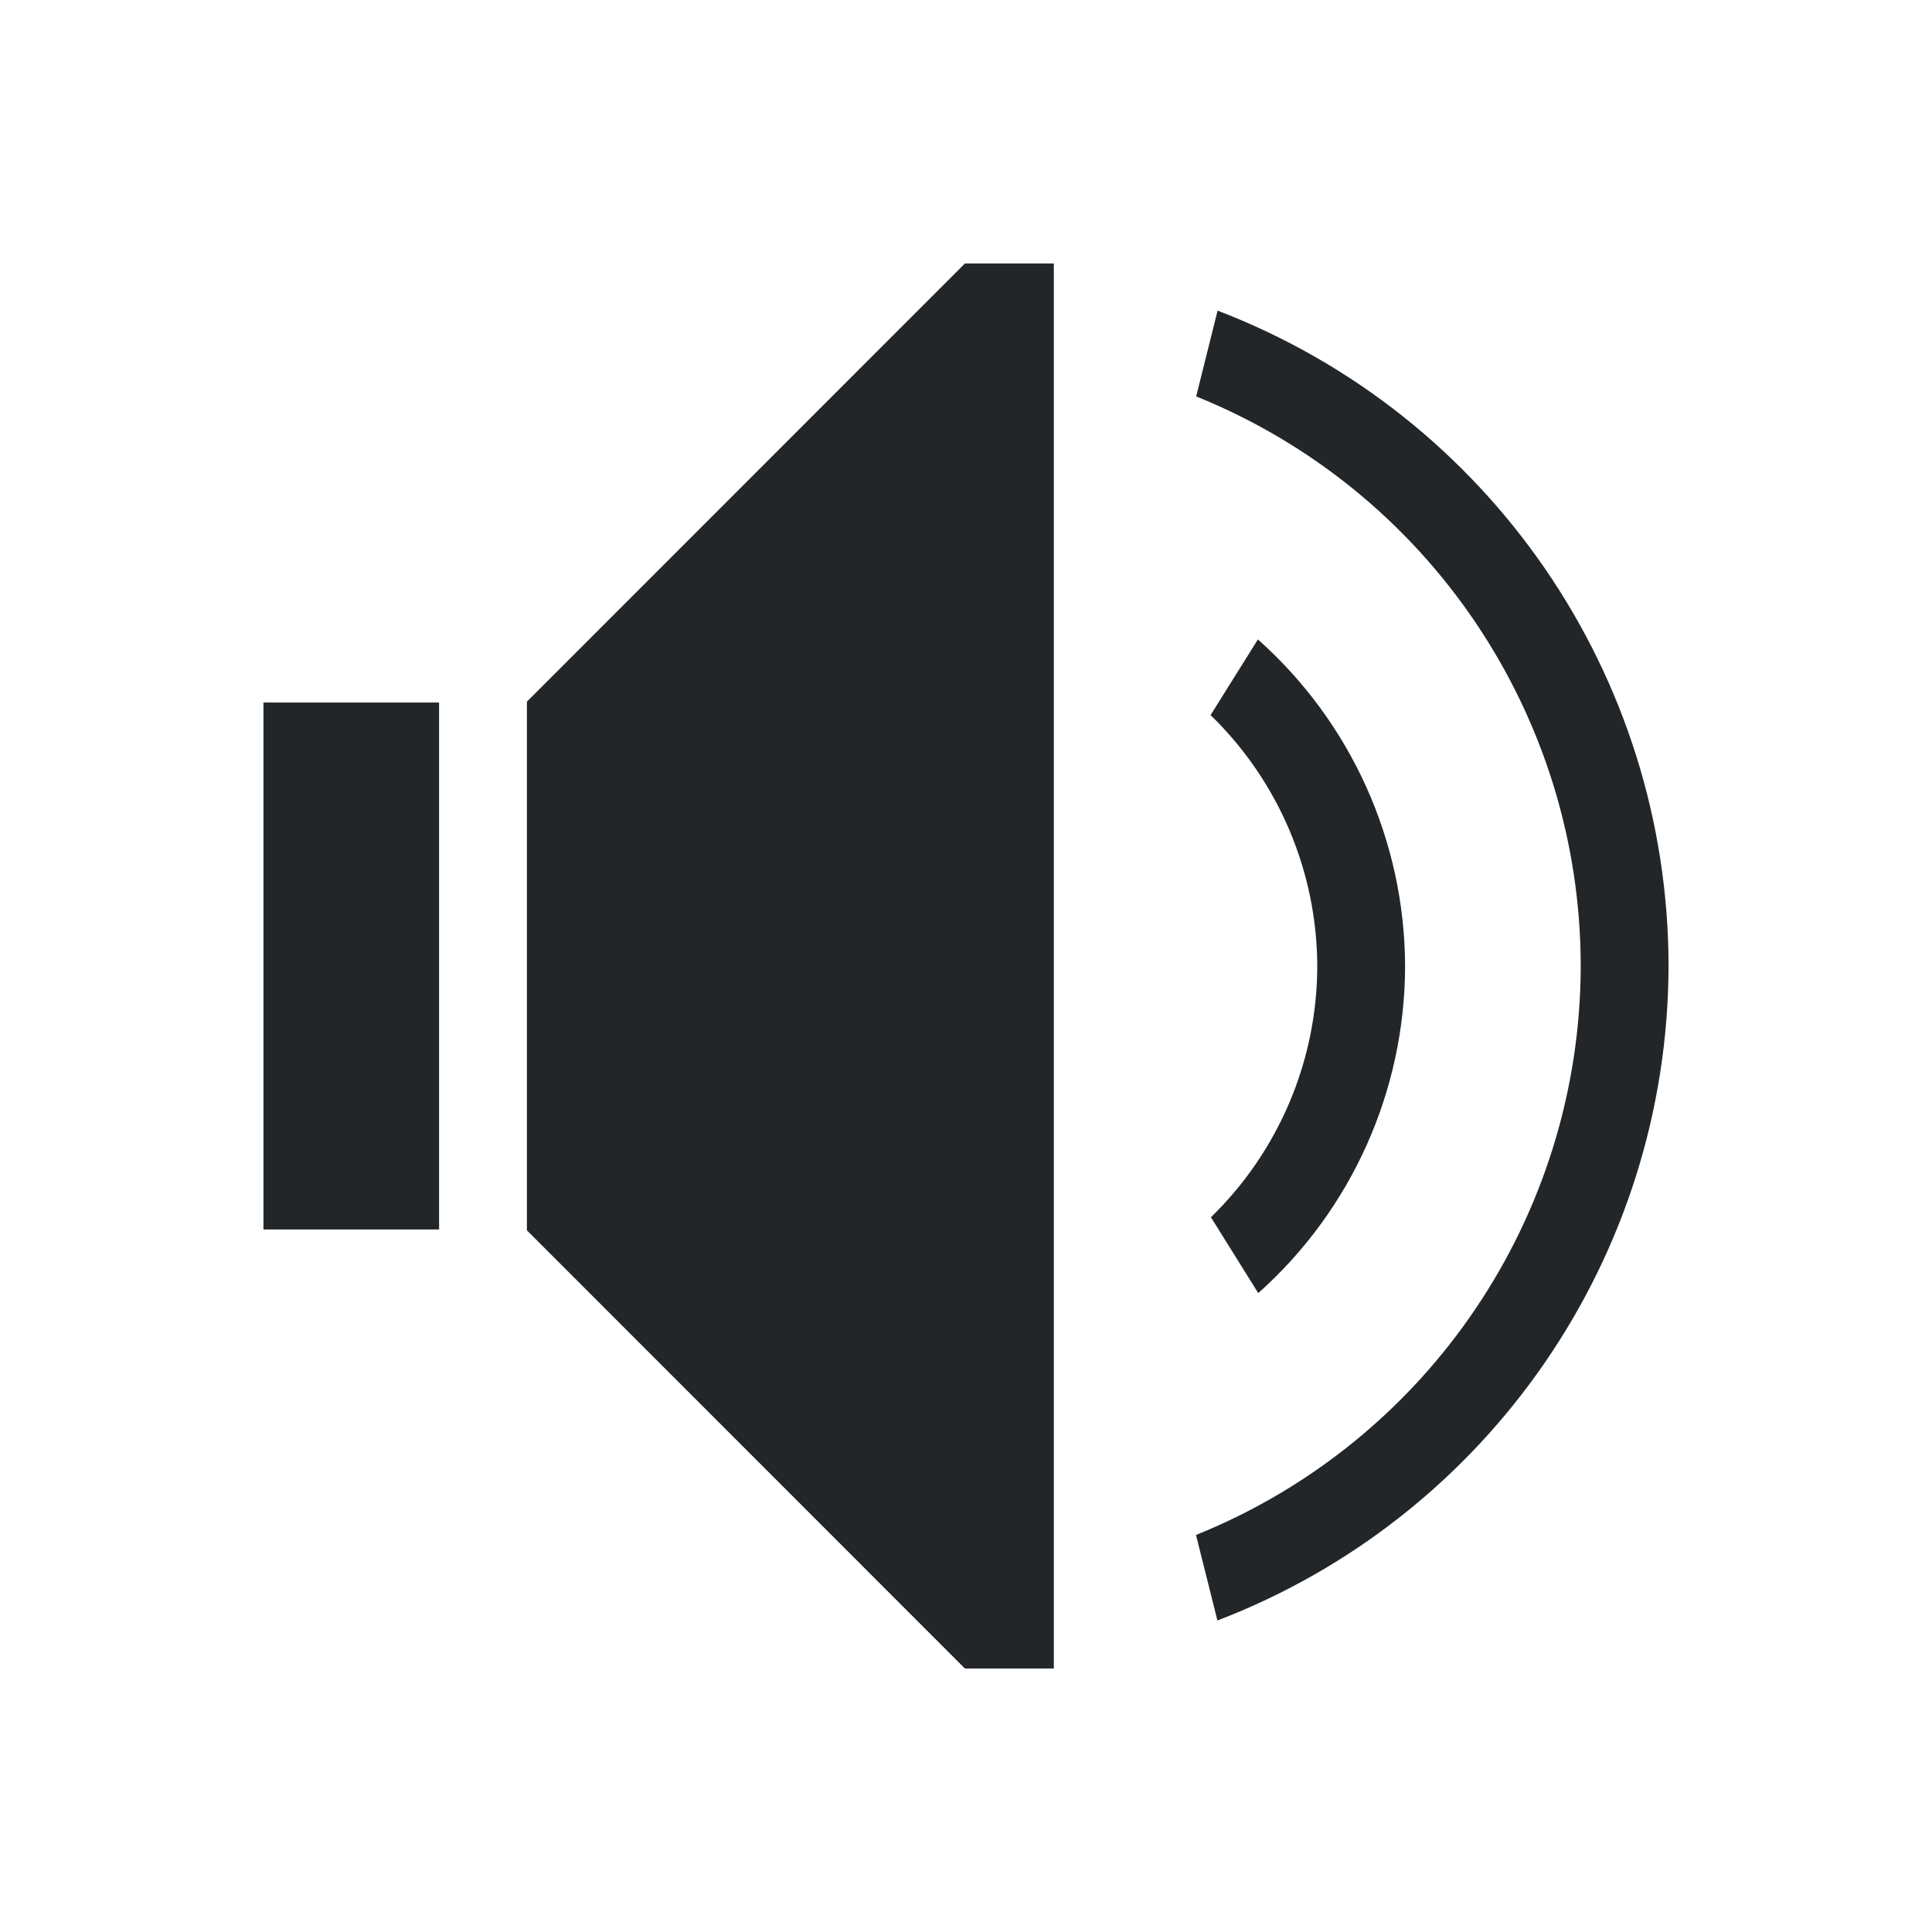
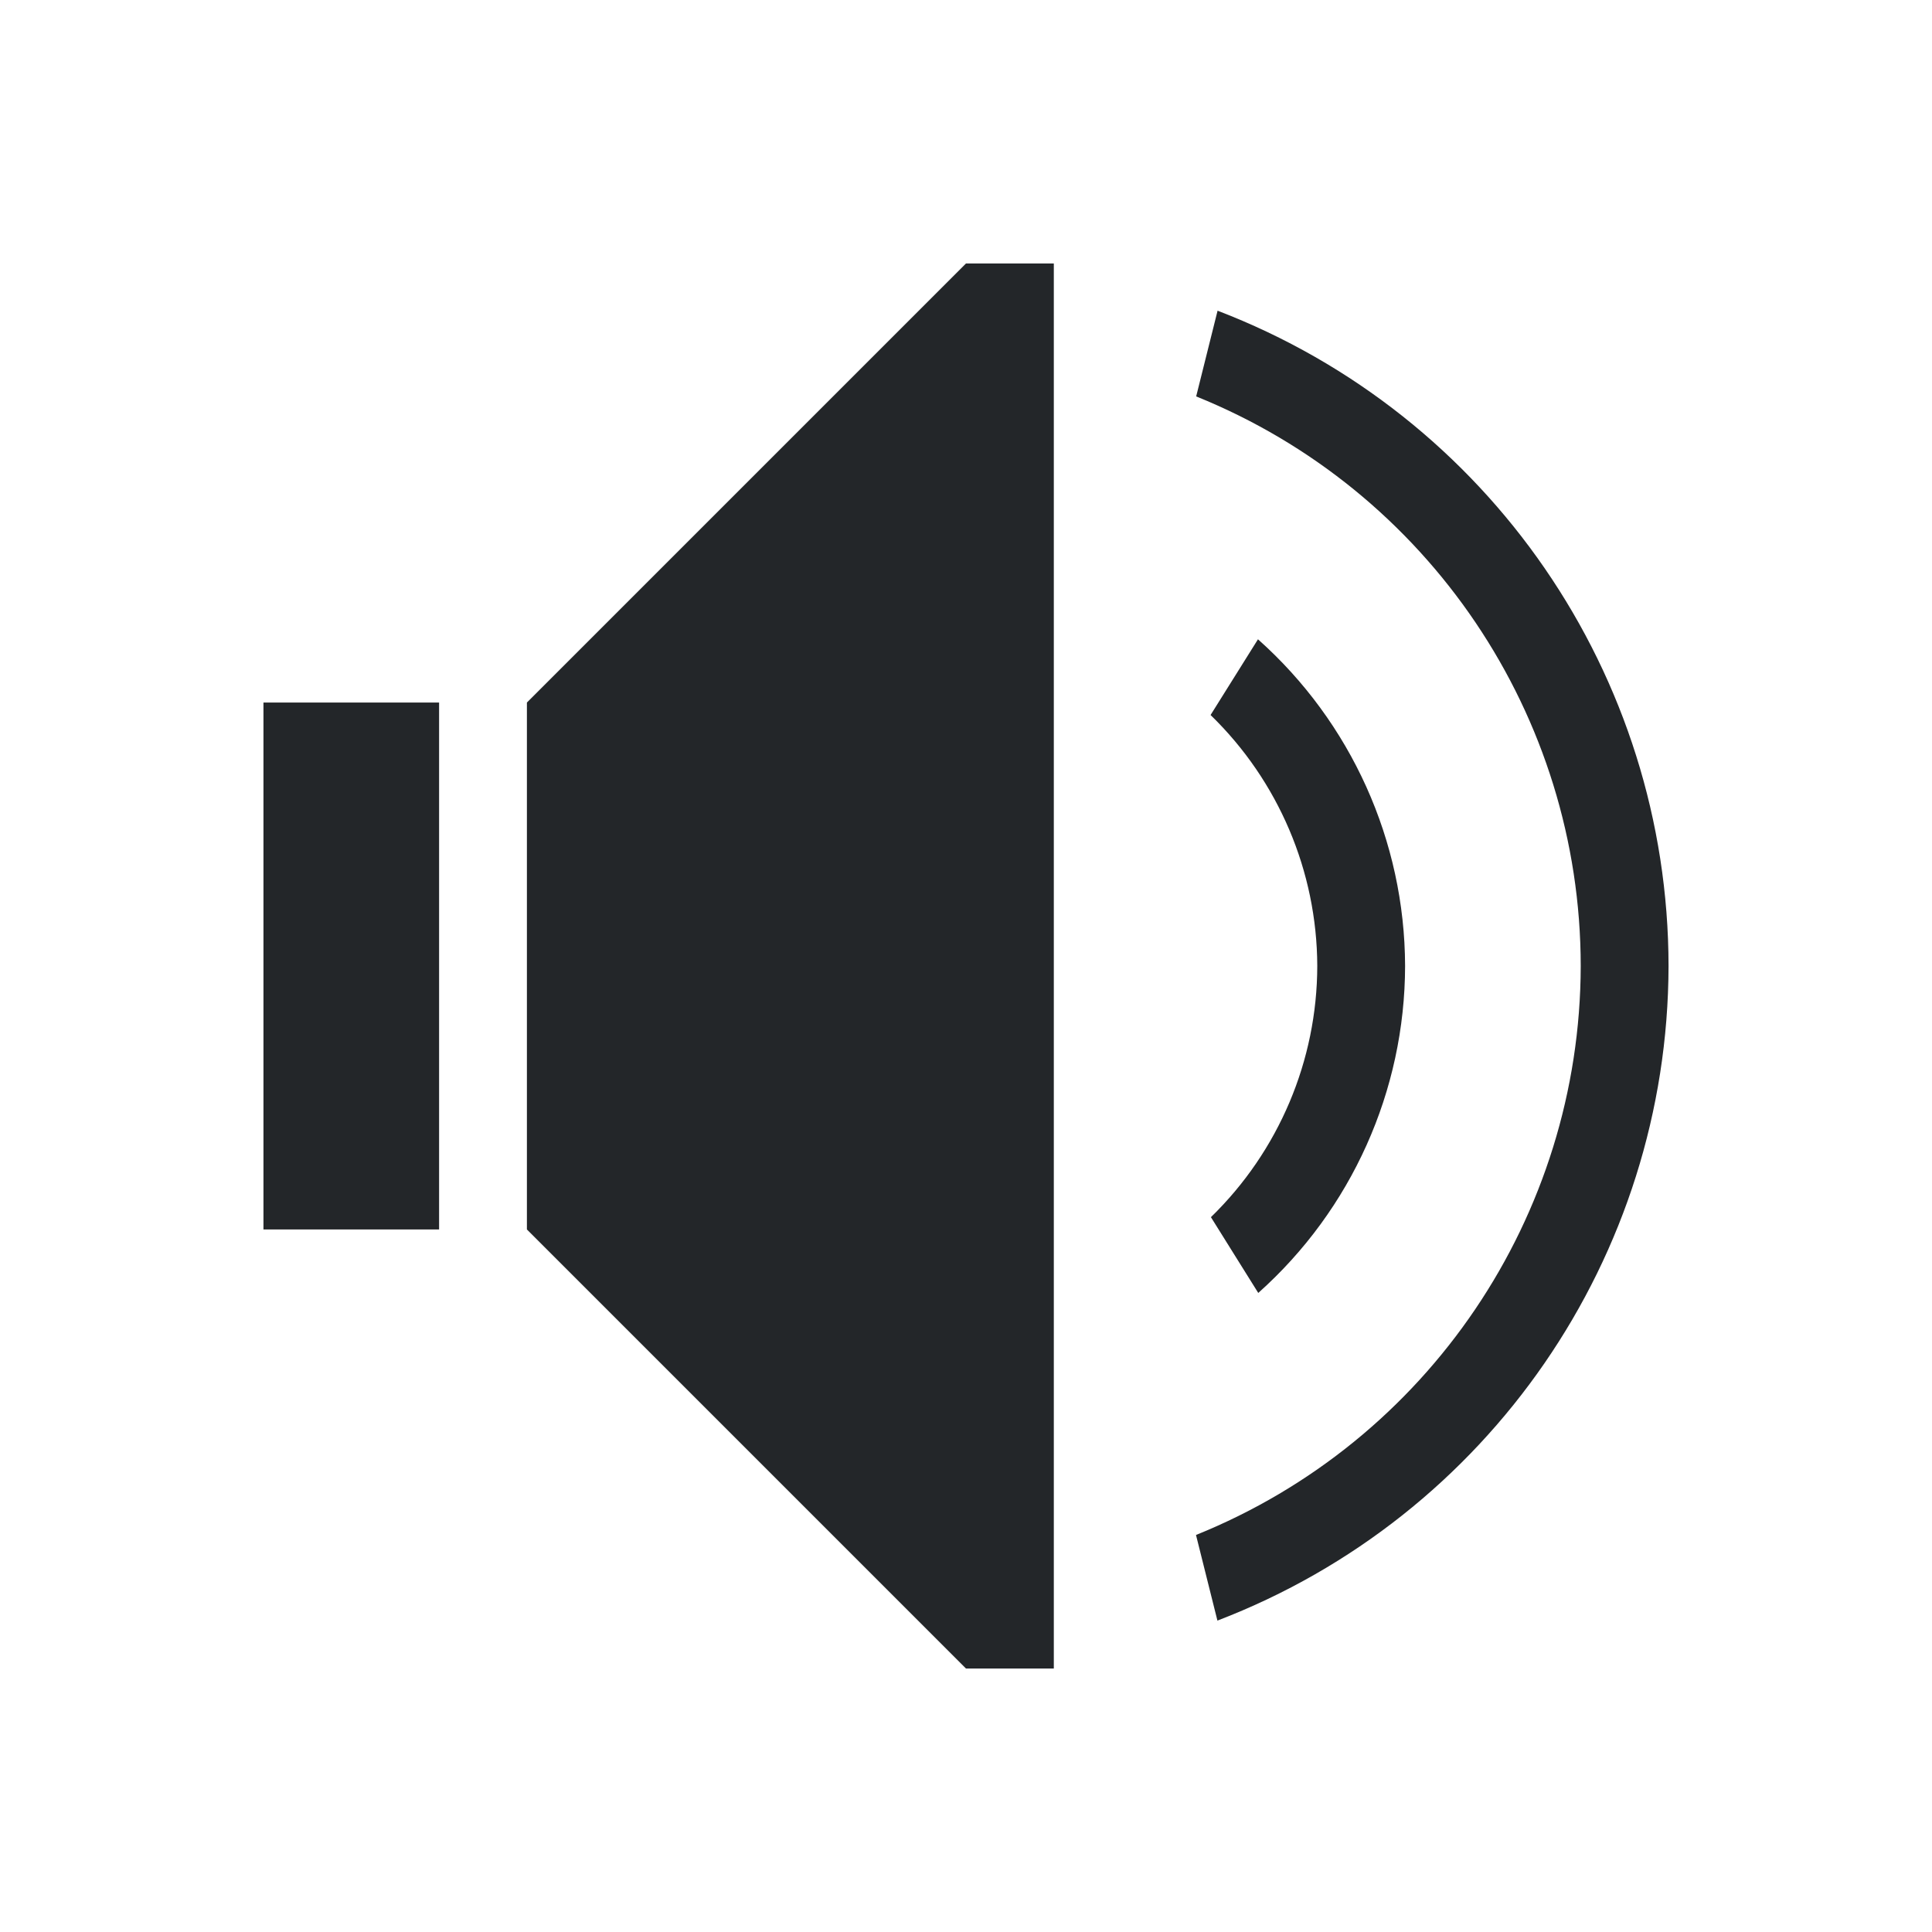
<svg xmlns="http://www.w3.org/2000/svg" viewBox="0 0 22 22">
-   <defs id="defs3051">
-     <style type="text/css" id="current-color-scheme">
-       .ColorScheme-Text {
-         color:#232629;
-       }
-       </style>
-   </defs>
-   <path style="fill:currentColor;fill-opacity:1;stroke:none" d="M 10.988 3 L 6 7.99 L 6 8 L 6 9 L 6 13 L 6 14 L 6 14.01 L 10.988 19 L 12 19 L 12 18.598 L 12 3.402 L 12 3 L 10.988 3 z M 13.865 3.537 L 13.621 4.514 A 7 7 0 0 1 18 11 A 7 7 0 0 1 13.619 17.479 L 13.863 18.453 A 8 8 0 0 0 19 11 A 8 8 0 0 0 13.865 3.537 z M 14.324 7.281 L 13.785 8.143 A 4 4 0 0 1 15 11 A 4 4 0 0 1 13.789 13.861 L 14.328 14.725 A 5 5 0 0 0 16 11 A 5 5 0 0 0 14.324 7.281 z M 3 8 L 3 9 L 3 13 L 3 14 L 5 14 L 5 13 L 5 9 L 5 8 L 3 8 z " class="ColorScheme-Text" />
+   <style id="current-color-scheme" type="text/css">
+         .ColorScheme-Text {
+             color:#232629;
+         }
+     </style>
+   <g class="ColorScheme-Text" fill="currentColor">
+     <path d="m14.324 7.281-.539.861a4 4 0 0 1 1.215 2.857 4 4 0 0 1 -1.211 2.861l.539.863a5 5 0 0 0 1.672-3.725 5 5 0 0 0 -1.676-3.719z" />
+     <path d="m13.865 3.537-.244.977a7 7 0 0 1 4.379 6.486 7 7 0 0 1 -4.381 6.479l.244.975a8 8 0 0 0 5.137-7.453 8 8 0 0 0 -5.135-7.463z" />
+     <path d="m3 8h2v6h-2z" fill-rule="evenodd" />
+     <path d="m6 14 5 5h1v-16h-1l-5 5z" />
+   </g>
</svg>
